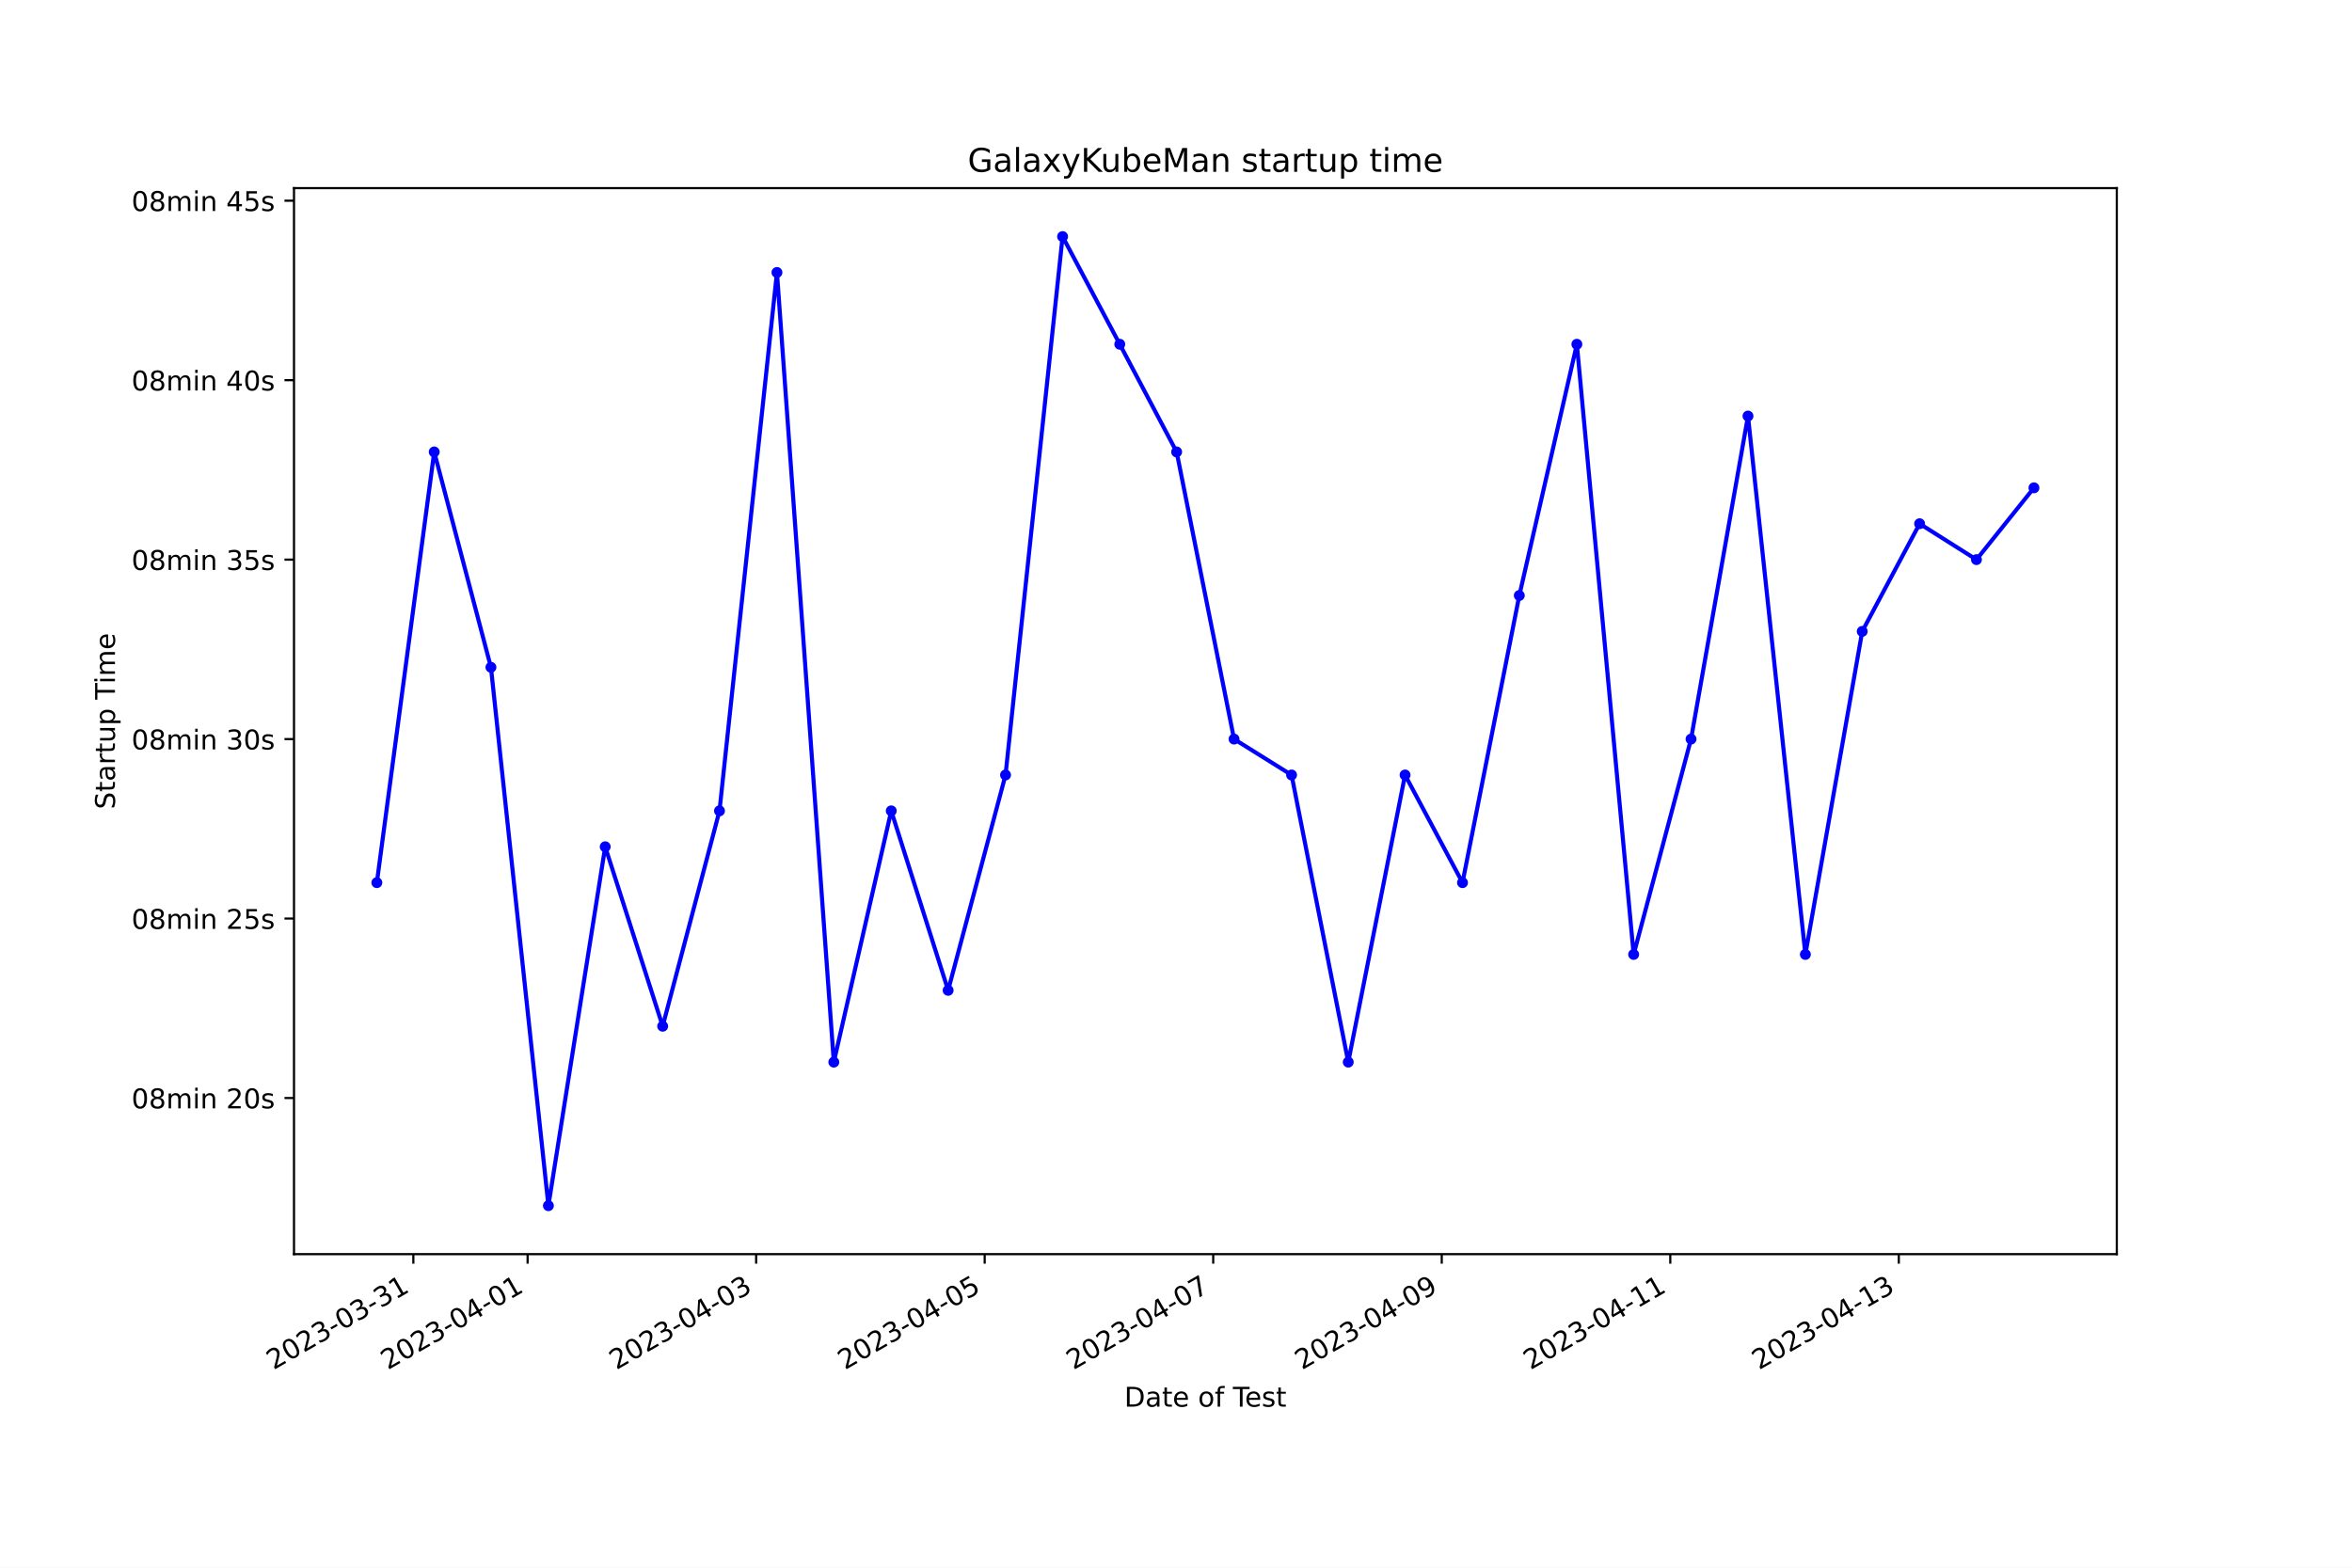
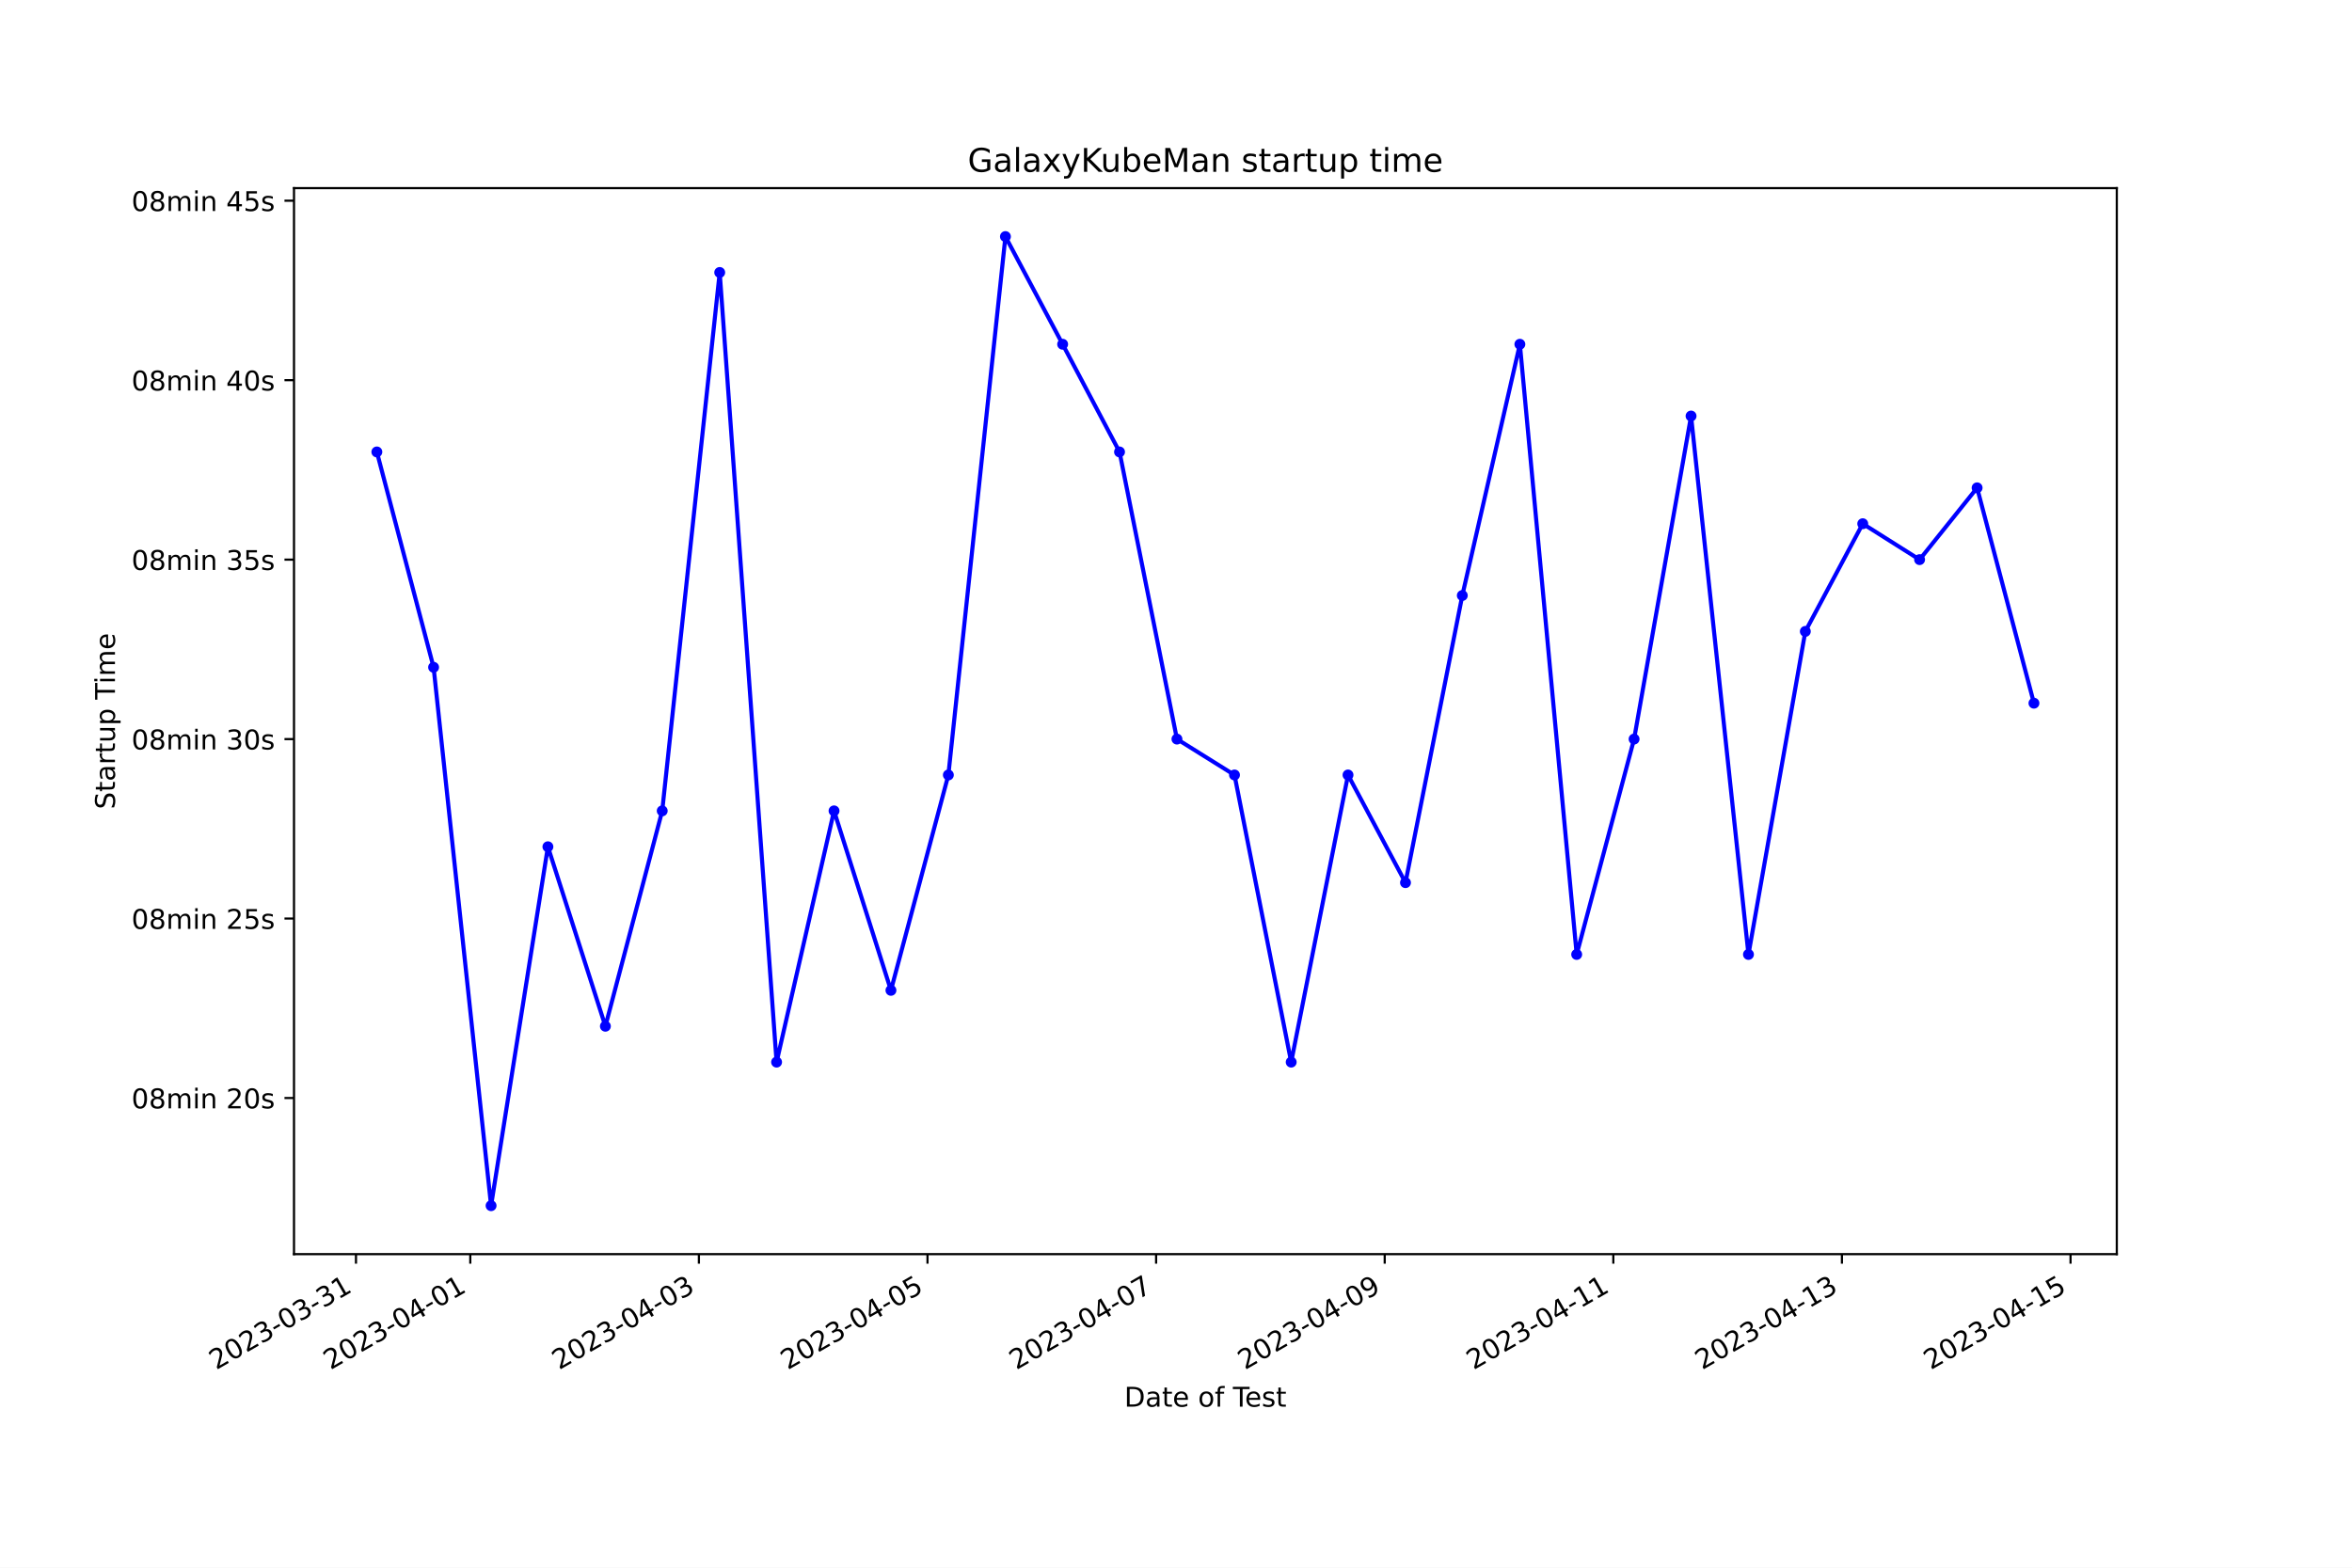
<svg xmlns="http://www.w3.org/2000/svg" xmlns:xlink="http://www.w3.org/1999/xlink" width="864pt" height="576pt" viewBox="0 0 864 576" version="1.1">
  <defs>
    <style type="text/css">*{stroke-linejoin: round; stroke-linecap: butt}</style>
  </defs>
  <g id="figure_1">
    <g id="patch_1">
      <path d="M 0 576  L 864 576  L 864 0  L 0 0  z " style="fill: #ffffff" />
    </g>
    <g id="axes_1">
      <g id="patch_2">
        <path d="M 108 460.8  L 777.6 460.8  L 777.6 69.12  L 108 69.12  z " style="fill: #ffffff" />
      </g>
      <g id="matplotlib.axis_1">
        <g id="xtick_1">
          <g id="line2d_1">
            <defs>
-               <path id="mfbcff14cad" d="M 0 0  L 0 3.5  " style="stroke: #000000; stroke-width: 0.8" />
+               <path id="m4dcff27524" d="M 0 0  L 0 3.5  " style="stroke: #000000; stroke-width: 0.8" />
            </defs>
            <g>
-               <use xlink:href="#mfbcff14cad" x="151.841" y="460.8" style="stroke: #000000; stroke-width: 0.8" />
+               <use xlink:href="#m4dcff27524" x="130.768" y="460.8" style="stroke: #000000; stroke-width: 0.8" />
            </g>
          </g>
          <g id="text_1">
-             <g transform="translate(100.4714 503.4383) rotate(-30) scale(0.1 -0.1)">
+             <g transform="translate(79.39903 503.4383) rotate(-30) scale(0.1 -0.1)">
              <defs>
                <path id="DejaVuSans-32" d="M 1228 531  L 3431 531  L 3431 0  L 469 0  L 469 531  Q 828 903 1448 1529  Q 2069 2156 2228 2338  Q 2531 2678 2651 2914  Q 2772 3150 2772 3378  Q 2772 3750 2511 3984  Q 2250 4219 1831 4219  Q 1534 4219 1204 4116  Q 875 4013 500 3803  L 500 4441  Q 881 4594 1212 4672  Q 1544 4750 1819 4750  Q 2544 4750 2975 4387  Q 3406 4025 3406 3419  Q 3406 3131 3298 2873  Q 3191 2616 2906 2266  Q 2828 2175 2409 1742  Q 1991 1309 1228 531  z " transform="scale(0.015625)" />
                <path id="DejaVuSans-30" d="M 2034 4250  Q 1547 4250 1301 3770  Q 1056 3291 1056 2328  Q 1056 1369 1301 889  Q 1547 409 2034 409  Q 2525 409 2770 889  Q 3016 1369 3016 2328  Q 3016 3291 2770 3770  Q 2525 4250 2034 4250  z M 2034 4750  Q 2819 4750 3233 4129  Q 3647 3509 3647 2328  Q 3647 1150 3233 529  Q 2819 -91 2034 -91  Q 1250 -91 836 529  Q 422 1150 422 2328  Q 422 3509 836 4129  Q 1250 4750 2034 4750  z " transform="scale(0.015625)" />
                <path id="DejaVuSans-33" d="M 2597 2516  Q 3050 2419 3304 2112  Q 3559 1806 3559 1356  Q 3559 666 3084 287  Q 2609 -91 1734 -91  Q 1441 -91 1130 -33  Q 819 25 488 141  L 488 750  Q 750 597 1062 519  Q 1375 441 1716 441  Q 2309 441 2620 675  Q 2931 909 2931 1356  Q 2931 1769 2642 2001  Q 2353 2234 1838 2234  L 1294 2234  L 1294 2753  L 1863 2753  Q 2328 2753 2575 2939  Q 2822 3125 2822 3475  Q 2822 3834 2567 4026  Q 2313 4219 1838 4219  Q 1578 4219 1281 4162  Q 984 4106 628 3988  L 628 4550  Q 988 4650 1302 4700  Q 1616 4750 1894 4750  Q 2613 4750 3031 4423  Q 3450 4097 3450 3541  Q 3450 3153 3228 2886  Q 3006 2619 2597 2516  z " transform="scale(0.015625)" />
                <path id="DejaVuSans-2d" d="M 313 2009  L 1997 2009  L 1997 1497  L 313 1497  L 313 2009  z " transform="scale(0.015625)" />
                <path id="DejaVuSans-31" d="M 794 531  L 1825 531  L 1825 4091  L 703 3866  L 703 4441  L 1819 4666  L 2450 4666  L 2450 531  L 3481 531  L 3481 0  L 794 0  L 794 531  z " transform="scale(0.015625)" />
              </defs>
              <use xlink:href="#DejaVuSans-32" />
              <use xlink:href="#DejaVuSans-30" x="63.623" />
              <use xlink:href="#DejaVuSans-32" x="127.246" />
              <use xlink:href="#DejaVuSans-33" x="190.869" />
              <use xlink:href="#DejaVuSans-2d" x="254.492" />
              <use xlink:href="#DejaVuSans-30" x="290.576" />
              <use xlink:href="#DejaVuSans-33" x="354.199" />
              <use xlink:href="#DejaVuSans-2d" x="417.822" />
              <use xlink:href="#DejaVuSans-33" x="453.906" />
              <use xlink:href="#DejaVuSans-31" x="517.529" />
            </g>
          </g>
        </g>
        <g id="xtick_2">
          <g id="line2d_2">
            <g>
-               <use xlink:href="#mfbcff14cad" x="193.816" y="460.8" style="stroke: #000000; stroke-width: 0.8" />
+               <use xlink:href="#m4dcff27524" x="172.758" y="460.8" style="stroke: #000000; stroke-width: 0.8" />
            </g>
          </g>
          <g id="text_2">
-             <g transform="translate(142.4469 503.4383) rotate(-30) scale(0.1 -0.1)">
+             <g transform="translate(121.3882 503.4383) rotate(-30) scale(0.1 -0.1)">
              <defs>
                <path id="DejaVuSans-34" d="M 2419 4116  L 825 1625  L 2419 1625  L 2419 4116  z M 2253 4666  L 3047 4666  L 3047 1625  L 3713 1625  L 3713 1100  L 3047 1100  L 3047 0  L 2419 0  L 2419 1100  L 313 1100  L 313 1709  L 2253 4666  z " transform="scale(0.015625)" />
              </defs>
              <use xlink:href="#DejaVuSans-32" />
              <use xlink:href="#DejaVuSans-30" x="63.623" />
              <use xlink:href="#DejaVuSans-32" x="127.246" />
              <use xlink:href="#DejaVuSans-33" x="190.869" />
              <use xlink:href="#DejaVuSans-2d" x="254.492" />
              <use xlink:href="#DejaVuSans-30" x="290.576" />
              <use xlink:href="#DejaVuSans-34" x="354.199" />
              <use xlink:href="#DejaVuSans-2d" x="417.822" />
              <use xlink:href="#DejaVuSans-30" x="453.906" />
              <use xlink:href="#DejaVuSans-31" x="517.529" />
            </g>
          </g>
        </g>
        <g id="xtick_3">
          <g id="line2d_3">
            <g>
-               <use xlink:href="#mfbcff14cad" x="277.767" y="460.8" style="stroke: #000000; stroke-width: 0.8" />
+               <use xlink:href="#m4dcff27524" x="256.736" y="460.8" style="stroke: #000000; stroke-width: 0.8" />
            </g>
          </g>
          <g id="text_3">
-             <g transform="translate(226.3979 503.4383) rotate(-30) scale(0.1 -0.1)">
+             <g transform="translate(205.3664 503.4383) rotate(-30) scale(0.1 -0.1)">
              <use xlink:href="#DejaVuSans-32" />
              <use xlink:href="#DejaVuSans-30" x="63.623" />
              <use xlink:href="#DejaVuSans-32" x="127.246" />
              <use xlink:href="#DejaVuSans-33" x="190.869" />
              <use xlink:href="#DejaVuSans-2d" x="254.492" />
              <use xlink:href="#DejaVuSans-30" x="290.576" />
              <use xlink:href="#DejaVuSans-34" x="354.199" />
              <use xlink:href="#DejaVuSans-2d" x="417.822" />
              <use xlink:href="#DejaVuSans-30" x="453.906" />
              <use xlink:href="#DejaVuSans-33" x="517.529" />
            </g>
          </g>
        </g>
        <g id="xtick_4">
          <g id="line2d_4">
            <g>
-               <use xlink:href="#mfbcff14cad" x="361.718" y="460.8" style="stroke: #000000; stroke-width: 0.8" />
+               <use xlink:href="#m4dcff27524" x="340.714" y="460.8" style="stroke: #000000; stroke-width: 0.8" />
            </g>
          </g>
          <g id="text_4">
-             <g transform="translate(310.3489 503.4383) rotate(-30) scale(0.1 -0.1)">
+             <g transform="translate(289.3447 503.4383) rotate(-30) scale(0.1 -0.1)">
              <defs>
                <path id="DejaVuSans-35" d="M 691 4666  L 3169 4666  L 3169 4134  L 1269 4134  L 1269 2991  Q 1406 3038 1543 3061  Q 1681 3084 1819 3084  Q 2600 3084 3056 2656  Q 3513 2228 3513 1497  Q 3513 744 3044 326  Q 2575 -91 1722 -91  Q 1428 -91 1123 -41  Q 819 9 494 109  L 494 744  Q 775 591 1075 516  Q 1375 441 1709 441  Q 2250 441 2565 725  Q 2881 1009 2881 1497  Q 2881 1984 2565 2268  Q 2250 2553 1709 2553  Q 1456 2553 1204 2497  Q 953 2441 691 2322  L 691 4666  z " transform="scale(0.015625)" />
              </defs>
              <use xlink:href="#DejaVuSans-32" />
              <use xlink:href="#DejaVuSans-30" x="63.623" />
              <use xlink:href="#DejaVuSans-32" x="127.246" />
              <use xlink:href="#DejaVuSans-33" x="190.869" />
              <use xlink:href="#DejaVuSans-2d" x="254.492" />
              <use xlink:href="#DejaVuSans-30" x="290.576" />
              <use xlink:href="#DejaVuSans-34" x="354.199" />
              <use xlink:href="#DejaVuSans-2d" x="417.822" />
              <use xlink:href="#DejaVuSans-30" x="453.906" />
              <use xlink:href="#DejaVuSans-35" x="517.529" />
            </g>
          </g>
        </g>
        <g id="xtick_5">
          <g id="line2d_5">
            <g>
-               <use xlink:href="#mfbcff14cad" x="445.669" y="460.8" style="stroke: #000000; stroke-width: 0.8" />
+               <use xlink:href="#m4dcff27524" x="424.692" y="460.8" style="stroke: #000000; stroke-width: 0.8" />
            </g>
          </g>
          <g id="text_5">
-             <g transform="translate(394.2998 503.4383) rotate(-30) scale(0.1 -0.1)">
+             <g transform="translate(373.323 503.4383) rotate(-30) scale(0.1 -0.1)">
              <defs>
                <path id="DejaVuSans-37" d="M 525 4666  L 3525 4666  L 3525 4397  L 1831 0  L 1172 0  L 2766 4134  L 525 4134  L 525 4666  z " transform="scale(0.015625)" />
              </defs>
              <use xlink:href="#DejaVuSans-32" />
              <use xlink:href="#DejaVuSans-30" x="63.623" />
              <use xlink:href="#DejaVuSans-32" x="127.246" />
              <use xlink:href="#DejaVuSans-33" x="190.869" />
              <use xlink:href="#DejaVuSans-2d" x="254.492" />
              <use xlink:href="#DejaVuSans-30" x="290.576" />
              <use xlink:href="#DejaVuSans-34" x="354.199" />
              <use xlink:href="#DejaVuSans-2d" x="417.822" />
              <use xlink:href="#DejaVuSans-30" x="453.906" />
              <use xlink:href="#DejaVuSans-37" x="517.529" />
            </g>
          </g>
        </g>
        <g id="xtick_6">
          <g id="line2d_6">
            <g>
-               <use xlink:href="#mfbcff14cad" x="529.62" y="460.8" style="stroke: #000000; stroke-width: 0.8" />
+               <use xlink:href="#m4dcff27524" x="508.671" y="460.8" style="stroke: #000000; stroke-width: 0.8" />
            </g>
          </g>
          <g id="text_6">
-             <g transform="translate(478.2508 503.4383) rotate(-30) scale(0.1 -0.1)">
+             <g transform="translate(457.3012 503.4383) rotate(-30) scale(0.1 -0.1)">
              <defs>
                <path id="DejaVuSans-39" d="M 703 97  L 703 672  Q 941 559 1184 500  Q 1428 441 1663 441  Q 2288 441 2617 861  Q 2947 1281 2994 2138  Q 2813 1869 2534 1725  Q 2256 1581 1919 1581  Q 1219 1581 811 2004  Q 403 2428 403 3163  Q 403 3881 828 4315  Q 1253 4750 1959 4750  Q 2769 4750 3195 4129  Q 3622 3509 3622 2328  Q 3622 1225 3098 567  Q 2575 -91 1691 -91  Q 1453 -91 1209 -44  Q 966 3 703 97  z M 1959 2075  Q 2384 2075 2632 2365  Q 2881 2656 2881 3163  Q 2881 3666 2632 3958  Q 2384 4250 1959 4250  Q 1534 4250 1286 3958  Q 1038 3666 1038 3163  Q 1038 2656 1286 2365  Q 1534 2075 1959 2075  z " transform="scale(0.015625)" />
              </defs>
              <use xlink:href="#DejaVuSans-32" />
              <use xlink:href="#DejaVuSans-30" x="63.623" />
              <use xlink:href="#DejaVuSans-32" x="127.246" />
              <use xlink:href="#DejaVuSans-33" x="190.869" />
              <use xlink:href="#DejaVuSans-2d" x="254.492" />
              <use xlink:href="#DejaVuSans-30" x="290.576" />
              <use xlink:href="#DejaVuSans-34" x="354.199" />
              <use xlink:href="#DejaVuSans-2d" x="417.822" />
              <use xlink:href="#DejaVuSans-30" x="453.906" />
              <use xlink:href="#DejaVuSans-39" x="517.529" />
            </g>
          </g>
        </g>
        <g id="xtick_7">
          <g id="line2d_7">
            <g>
-               <use xlink:href="#mfbcff14cad" x="613.571" y="460.8" style="stroke: #000000; stroke-width: 0.8" />
+               <use xlink:href="#m4dcff27524" x="592.649" y="460.8" style="stroke: #000000; stroke-width: 0.8" />
            </g>
          </g>
          <g id="text_7">
-             <g transform="translate(562.2018 503.4383) rotate(-30) scale(0.1 -0.1)">
+             <g transform="translate(541.2795 503.4383) rotate(-30) scale(0.1 -0.1)">
              <use xlink:href="#DejaVuSans-32" />
              <use xlink:href="#DejaVuSans-30" x="63.623" />
              <use xlink:href="#DejaVuSans-32" x="127.246" />
              <use xlink:href="#DejaVuSans-33" x="190.869" />
              <use xlink:href="#DejaVuSans-2d" x="254.492" />
              <use xlink:href="#DejaVuSans-30" x="290.576" />
              <use xlink:href="#DejaVuSans-34" x="354.199" />
              <use xlink:href="#DejaVuSans-2d" x="417.822" />
              <use xlink:href="#DejaVuSans-31" x="453.906" />
              <use xlink:href="#DejaVuSans-31" x="517.529" />
            </g>
          </g>
        </g>
        <g id="xtick_8">
          <g id="line2d_8">
            <g>
-               <use xlink:href="#mfbcff14cad" x="697.522" y="460.8" style="stroke: #000000; stroke-width: 0.8" />
+               <use xlink:href="#m4dcff27524" x="676.627" y="460.8" style="stroke: #000000; stroke-width: 0.8" />
            </g>
          </g>
          <g id="text_8">
-             <g transform="translate(646.1528 503.4383) rotate(-30) scale(0.1 -0.1)">
+             <g transform="translate(625.2578 503.4383) rotate(-30) scale(0.1 -0.1)">
              <use xlink:href="#DejaVuSans-32" />
              <use xlink:href="#DejaVuSans-30" x="63.623" />
              <use xlink:href="#DejaVuSans-32" x="127.246" />
              <use xlink:href="#DejaVuSans-33" x="190.869" />
              <use xlink:href="#DejaVuSans-2d" x="254.492" />
              <use xlink:href="#DejaVuSans-30" x="290.576" />
              <use xlink:href="#DejaVuSans-34" x="354.199" />
              <use xlink:href="#DejaVuSans-2d" x="417.822" />
              <use xlink:href="#DejaVuSans-31" x="453.906" />
              <use xlink:href="#DejaVuSans-33" x="517.529" />
            </g>
          </g>
        </g>
-         <g id="text_9">
+         <g id="xtick_9">
+           <g id="line2d_9">
+             <g>
+               <use xlink:href="#m4dcff27524" x="760.606" y="460.8" style="stroke: #000000; stroke-width: 0.8" />
+             </g>
+           </g>
+           <g id="text_9">
+             <g transform="translate(709.2361 503.4383) rotate(-30) scale(0.1 -0.1)">
+               <use xlink:href="#DejaVuSans-32" />
+               <use xlink:href="#DejaVuSans-30" x="63.623" />
+               <use xlink:href="#DejaVuSans-32" x="127.246" />
+               <use xlink:href="#DejaVuSans-33" x="190.869" />
+               <use xlink:href="#DejaVuSans-2d" x="254.492" />
+               <use xlink:href="#DejaVuSans-30" x="290.576" />
+               <use xlink:href="#DejaVuSans-34" x="354.199" />
+               <use xlink:href="#DejaVuSans-2d" x="417.822" />
+               <use xlink:href="#DejaVuSans-31" x="453.906" />
+               <use xlink:href="#DejaVuSans-35" x="517.529" />
+             </g>
+           </g>
+         </g>
+         <g id="text_10">
          <g transform="translate(413.0063 516.8378) scale(0.1 -0.1)">
            <defs>
              <path id="DejaVuSans-44" d="M 1259 4147  L 1259 519  L 2022 519  Q 2988 519 3436 956  Q 3884 1394 3884 2338  Q 3884 3275 3436 3711  Q 2988 4147 2022 4147  L 1259 4147  z M 628 4666  L 1925 4666  Q 3281 4666 3915 4102  Q 4550 3538 4550 2338  Q 4550 1131 3912 565  Q 3275 0 1925 0  L 628 0  L 628 4666  z " transform="scale(0.015625)" />
              <path id="DejaVuSans-61" d="M 2194 1759  Q 1497 1759 1228 1600  Q 959 1441 959 1056  Q 959 750 1161 570  Q 1363 391 1709 391  Q 2188 391 2477 730  Q 2766 1069 2766 1631  L 2766 1759  L 2194 1759  z M 3341 1997  L 3341 0  L 2766 0  L 2766 531  Q 2569 213 2275 61  Q 1981 -91 1556 -91  Q 1019 -91 701 211  Q 384 513 384 1019  Q 384 1609 779 1909  Q 1175 2209 1959 2209  L 2766 2209  L 2766 2266  Q 2766 2663 2505 2880  Q 2244 3097 1772 3097  Q 1472 3097 1187 3025  Q 903 2953 641 2809  L 641 3341  Q 956 3463 1253 3523  Q 1550 3584 1831 3584  Q 2591 3584 2966 3190  Q 3341 2797 3341 1997  z " transform="scale(0.015625)" />
              <path id="DejaVuSans-74" d="M 1172 4494  L 1172 3500  L 2356 3500  L 2356 3053  L 1172 3053  L 1172 1153  Q 1172 725 1289 603  Q 1406 481 1766 481  L 2356 481  L 2356 0  L 1766 0  Q 1100 0 847 248  Q 594 497 594 1153  L 594 3053  L 172 3053  L 172 3500  L 594 3500  L 594 4494  L 1172 4494  z " transform="scale(0.015625)" />
              <path id="DejaVuSans-65" d="M 3597 1894  L 3597 1613  L 953 1613  Q 991 1019 1311 708  Q 1631 397 2203 397  Q 2534 397 2845 478  Q 3156 559 3463 722  L 3463 178  Q 3153 47 2828 -22  Q 2503 -91 2169 -91  Q 1331 -91 842 396  Q 353 884 353 1716  Q 353 2575 817 3079  Q 1281 3584 2069 3584  Q 2775 3584 3186 3129  Q 3597 2675 3597 1894  z M 3022 2063  Q 3016 2534 2758 2815  Q 2500 3097 2075 3097  Q 1594 3097 1305 2825  Q 1016 2553 972 2059  L 3022 2063  z " transform="scale(0.015625)" />
              <path id="DejaVuSans-20" transform="scale(0.015625)" />
              <path id="DejaVuSans-6f" d="M 1959 3097  Q 1497 3097 1228 2736  Q 959 2375 959 1747  Q 959 1119 1226 758  Q 1494 397 1959 397  Q 2419 397 2687 759  Q 2956 1122 2956 1747  Q 2956 2369 2687 2733  Q 2419 3097 1959 3097  z M 1959 3584  Q 2709 3584 3137 3096  Q 3566 2609 3566 1747  Q 3566 888 3137 398  Q 2709 -91 1959 -91  Q 1206 -91 779 398  Q 353 888 353 1747  Q 353 2609 779 3096  Q 1206 3584 1959 3584  z " transform="scale(0.015625)" />
              <path id="DejaVuSans-66" d="M 2375 4863  L 2375 4384  L 1825 4384  Q 1516 4384 1395 4259  Q 1275 4134 1275 3809  L 1275 3500  L 2222 3500  L 2222 3053  L 1275 3053  L 1275 0  L 697 0  L 697 3053  L 147 3053  L 147 3500  L 697 3500  L 697 3744  Q 697 4328 969 4595  Q 1241 4863 1831 4863  L 2375 4863  z " transform="scale(0.015625)" />
              <path id="DejaVuSans-54" d="M -19 4666  L 3928 4666  L 3928 4134  L 2272 4134  L 2272 0  L 1638 0  L 1638 4134  L -19 4134  L -19 4666  z " transform="scale(0.015625)" />
              <path id="DejaVuSans-73" d="M 2834 3397  L 2834 2853  Q 2591 2978 2328 3040  Q 2066 3103 1784 3103  Q 1356 3103 1142 2972  Q 928 2841 928 2578  Q 928 2378 1081 2264  Q 1234 2150 1697 2047  L 1894 2003  Q 2506 1872 2764 1633  Q 3022 1394 3022 966  Q 3022 478 2636 193  Q 2250 -91 1575 -91  Q 1294 -91 989 -36  Q 684 19 347 128  L 347 722  Q 666 556 975 473  Q 1284 391 1588 391  Q 1994 391 2212 530  Q 2431 669 2431 922  Q 2431 1156 2273 1281  Q 2116 1406 1581 1522  L 1381 1569  Q 847 1681 609 1914  Q 372 2147 372 2553  Q 372 3047 722 3315  Q 1072 3584 1716 3584  Q 2034 3584 2315 3537  Q 2597 3491 2834 3397  z " transform="scale(0.015625)" />
            </defs>
            <use xlink:href="#DejaVuSans-44" />
            <use xlink:href="#DejaVuSans-61" x="77.002" />
            <use xlink:href="#DejaVuSans-74" x="138.281" />
            <use xlink:href="#DejaVuSans-65" x="177.49" />
            <use xlink:href="#DejaVuSans-20" x="239.014" />
            <use xlink:href="#DejaVuSans-6f" x="270.801" />
            <use xlink:href="#DejaVuSans-66" x="331.982" />
            <use xlink:href="#DejaVuSans-20" x="367.188" />
            <use xlink:href="#DejaVuSans-54" x="398.975" />
            <use xlink:href="#DejaVuSans-65" x="443.059" />
            <use xlink:href="#DejaVuSans-73" x="504.582" />
            <use xlink:href="#DejaVuSans-74" x="556.682" />
          </g>
        </g>
      </g>
      <g id="matplotlib.axis_2">
        <g id="ytick_1">
-           <g id="line2d_9">
+           <g id="line2d_10">
            <defs>
-               <path id="m517cd48327" d="M 0 0  L -3.5 0  " style="stroke: #000000; stroke-width: 0.8" />
+               <path id="m1c58824d38" d="M 0 0  L -3.5 0  " style="stroke: #000000; stroke-width: 0.8" />
            </defs>
            <g>
-               <use xlink:href="#m517cd48327" x="108" y="403.433" style="stroke: #000000; stroke-width: 0.8" />
-             </g>
-           </g>
-           <g id="text_10">
+               <use xlink:href="#m1c58824d38" x="108" y="403.433" style="stroke: #000000; stroke-width: 0.8" />
+             </g>
+           </g>
+           <g id="text_11">
            <g transform="translate(48.30625 407.2319) scale(0.1 -0.1)">
              <defs>
                <path id="DejaVuSans-38" d="M 2034 2216  Q 1584 2216 1326 1975  Q 1069 1734 1069 1313  Q 1069 891 1326 650  Q 1584 409 2034 409  Q 2484 409 2743 651  Q 3003 894 3003 1313  Q 3003 1734 2745 1975  Q 2488 2216 2034 2216  z M 1403 2484  Q 997 2584 770 2862  Q 544 3141 544 3541  Q 544 4100 942 4425  Q 1341 4750 2034 4750  Q 2731 4750 3128 4425  Q 3525 4100 3525 3541  Q 3525 3141 3298 2862  Q 3072 2584 2669 2484  Q 3125 2378 3379 2068  Q 3634 1759 3634 1313  Q 3634 634 3220 271  Q 2806 -91 2034 -91  Q 1263 -91 848 271  Q 434 634 434 1313  Q 434 1759 690 2068  Q 947 2378 1403 2484  z M 1172 3481  Q 1172 3119 1398 2916  Q 1625 2713 2034 2713  Q 2441 2713 2670 2916  Q 2900 3119 2900 3481  Q 2900 3844 2670 4047  Q 2441 4250 2034 4250  Q 1625 4250 1398 4047  Q 1172 3844 1172 3481  z " transform="scale(0.015625)" />
                <path id="DejaVuSans-6d" d="M 3328 2828  Q 3544 3216 3844 3400  Q 4144 3584 4550 3584  Q 5097 3584 5394 3201  Q 5691 2819 5691 2113  L 5691 0  L 5113 0  L 5113 2094  Q 5113 2597 4934 2840  Q 4756 3084 4391 3084  Q 3944 3084 3684 2787  Q 3425 2491 3425 1978  L 3425 0  L 2847 0  L 2847 2094  Q 2847 2600 2669 2842  Q 2491 3084 2119 3084  Q 1678 3084 1418 2786  Q 1159 2488 1159 1978  L 1159 0  L 581 0  L 581 3500  L 1159 3500  L 1159 2956  Q 1356 3278 1631 3431  Q 1906 3584 2284 3584  Q 2666 3584 2933 3390  Q 3200 3197 3328 2828  z " transform="scale(0.015625)" />
                <path id="DejaVuSans-69" d="M 603 3500  L 1178 3500  L 1178 0  L 603 0  L 603 3500  z M 603 4863  L 1178 4863  L 1178 4134  L 603 4134  L 603 4863  z " transform="scale(0.015625)" />
                <path id="DejaVuSans-6e" d="M 3513 2113  L 3513 0  L 2938 0  L 2938 2094  Q 2938 2591 2744 2837  Q 2550 3084 2163 3084  Q 1697 3084 1428 2787  Q 1159 2491 1159 1978  L 1159 0  L 581 0  L 581 3500  L 1159 3500  L 1159 2956  Q 1366 3272 1645 3428  Q 1925 3584 2291 3584  Q 2894 3584 3203 3211  Q 3513 2838 3513 2113  z " transform="scale(0.015625)" />
              </defs>
              <use xlink:href="#DejaVuSans-30" />
              <use xlink:href="#DejaVuSans-38" x="63.623" />
              <use xlink:href="#DejaVuSans-6d" x="127.246" />
              <use xlink:href="#DejaVuSans-69" x="224.658" />
              <use xlink:href="#DejaVuSans-6e" x="252.441" />
              <use xlink:href="#DejaVuSans-20" x="315.82" />
              <use xlink:href="#DejaVuSans-32" x="347.607" />
              <use xlink:href="#DejaVuSans-30" x="411.23" />
              <use xlink:href="#DejaVuSans-73" x="474.854" />
            </g>
          </g>
        </g>
        <g id="ytick_2">
-           <g id="line2d_10">
-             <g>
-               <use xlink:href="#m517cd48327" x="108" y="337.493" style="stroke: #000000; stroke-width: 0.8" />
-             </g>
-           </g>
-           <g id="text_11">
+           <g id="line2d_11">
+             <g>
+               <use xlink:href="#m1c58824d38" x="108" y="337.493" style="stroke: #000000; stroke-width: 0.8" />
+             </g>
+           </g>
+           <g id="text_12">
            <g transform="translate(48.30625 341.2926) scale(0.1 -0.1)">
              <use xlink:href="#DejaVuSans-30" />
              <use xlink:href="#DejaVuSans-38" x="63.623" />
              <use xlink:href="#DejaVuSans-6d" x="127.246" />
              <use xlink:href="#DejaVuSans-69" x="224.658" />
              <use xlink:href="#DejaVuSans-6e" x="252.441" />
              <use xlink:href="#DejaVuSans-20" x="315.82" />
              <use xlink:href="#DejaVuSans-32" x="347.607" />
              <use xlink:href="#DejaVuSans-35" x="411.23" />
              <use xlink:href="#DejaVuSans-73" x="474.854" />
            </g>
          </g>
        </g>
        <g id="ytick_3">
-           <g id="line2d_11">
-             <g>
-               <use xlink:href="#m517cd48327" x="108" y="271.554" style="stroke: #000000; stroke-width: 0.8" />
-             </g>
-           </g>
-           <g id="text_12">
+           <g id="line2d_12">
+             <g>
+               <use xlink:href="#m1c58824d38" x="108" y="271.554" style="stroke: #000000; stroke-width: 0.8" />
+             </g>
+           </g>
+           <g id="text_13">
            <g transform="translate(48.30625 275.3532) scale(0.1 -0.1)">
              <use xlink:href="#DejaVuSans-30" />
              <use xlink:href="#DejaVuSans-38" x="63.623" />
              <use xlink:href="#DejaVuSans-6d" x="127.246" />
              <use xlink:href="#DejaVuSans-69" x="224.658" />
              <use xlink:href="#DejaVuSans-6e" x="252.441" />
              <use xlink:href="#DejaVuSans-20" x="315.82" />
              <use xlink:href="#DejaVuSans-33" x="347.607" />
              <use xlink:href="#DejaVuSans-30" x="411.23" />
              <use xlink:href="#DejaVuSans-73" x="474.854" />
            </g>
          </g>
        </g>
        <g id="ytick_4">
-           <g id="line2d_12">
-             <g>
-               <use xlink:href="#m517cd48327" x="108" y="205.615" style="stroke: #000000; stroke-width: 0.8" />
-             </g>
-           </g>
-           <g id="text_13">
+           <g id="line2d_13">
+             <g>
+               <use xlink:href="#m1c58824d38" x="108" y="205.615" style="stroke: #000000; stroke-width: 0.8" />
+             </g>
+           </g>
+           <g id="text_14">
            <g transform="translate(48.30625 209.4138) scale(0.1 -0.1)">
              <use xlink:href="#DejaVuSans-30" />
              <use xlink:href="#DejaVuSans-38" x="63.623" />
              <use xlink:href="#DejaVuSans-6d" x="127.246" />
              <use xlink:href="#DejaVuSans-69" x="224.658" />
              <use xlink:href="#DejaVuSans-6e" x="252.441" />
              <use xlink:href="#DejaVuSans-20" x="315.82" />
              <use xlink:href="#DejaVuSans-33" x="347.607" />
              <use xlink:href="#DejaVuSans-35" x="411.23" />
              <use xlink:href="#DejaVuSans-73" x="474.854" />
            </g>
          </g>
        </g>
        <g id="ytick_5">
-           <g id="line2d_13">
-             <g>
-               <use xlink:href="#m517cd48327" x="108" y="139.675" style="stroke: #000000; stroke-width: 0.8" />
-             </g>
-           </g>
-           <g id="text_14">
+           <g id="line2d_14">
+             <g>
+               <use xlink:href="#m1c58824d38" x="108" y="139.675" style="stroke: #000000; stroke-width: 0.8" />
+             </g>
+           </g>
+           <g id="text_15">
            <g transform="translate(48.30625 143.4744) scale(0.1 -0.1)">
              <use xlink:href="#DejaVuSans-30" />
              <use xlink:href="#DejaVuSans-38" x="63.623" />
              <use xlink:href="#DejaVuSans-6d" x="127.246" />
              <use xlink:href="#DejaVuSans-69" x="224.658" />
              <use xlink:href="#DejaVuSans-6e" x="252.441" />
              <use xlink:href="#DejaVuSans-20" x="315.82" />
              <use xlink:href="#DejaVuSans-34" x="347.607" />
              <use xlink:href="#DejaVuSans-30" x="411.23" />
              <use xlink:href="#DejaVuSans-73" x="474.854" />
            </g>
          </g>
        </g>
        <g id="ytick_6">
-           <g id="line2d_14">
-             <g>
-               <use xlink:href="#m517cd48327" x="108" y="73.736" style="stroke: #000000; stroke-width: 0.8" />
-             </g>
-           </g>
-           <g id="text_15">
+           <g id="line2d_15">
+             <g>
+               <use xlink:href="#m1c58824d38" x="108" y="73.736" style="stroke: #000000; stroke-width: 0.8" />
+             </g>
+           </g>
+           <g id="text_16">
            <g transform="translate(48.30625 77.53498) scale(0.1 -0.1)">
              <use xlink:href="#DejaVuSans-30" />
              <use xlink:href="#DejaVuSans-38" x="63.623" />
              <use xlink:href="#DejaVuSans-6d" x="127.246" />
              <use xlink:href="#DejaVuSans-69" x="224.658" />
              <use xlink:href="#DejaVuSans-6e" x="252.441" />
              <use xlink:href="#DejaVuSans-20" x="315.82" />
              <use xlink:href="#DejaVuSans-34" x="347.607" />
              <use xlink:href="#DejaVuSans-35" x="411.23" />
              <use xlink:href="#DejaVuSans-73" x="474.854" />
            </g>
          </g>
        </g>
-         <g id="text_16">
+         <g id="text_17">
          <g transform="translate(42.22656 297.3397) rotate(-90) scale(0.1 -0.1)">
            <defs>
              <path id="DejaVuSans-53" d="M 3425 4513  L 3425 3897  Q 3066 4069 2747 4153  Q 2428 4238 2131 4238  Q 1616 4238 1336 4038  Q 1056 3838 1056 3469  Q 1056 3159 1242 3001  Q 1428 2844 1947 2747  L 2328 2669  Q 3034 2534 3370 2195  Q 3706 1856 3706 1288  Q 3706 609 3251 259  Q 2797 -91 1919 -91  Q 1588 -91 1214 -16  Q 841 59 441 206  L 441 856  Q 825 641 1194 531  Q 1563 422 1919 422  Q 2459 422 2753 634  Q 3047 847 3047 1241  Q 3047 1584 2836 1778  Q 2625 1972 2144 2069  L 1759 2144  Q 1053 2284 737 2584  Q 422 2884 422 3419  Q 422 4038 858 4394  Q 1294 4750 2059 4750  Q 2388 4750 2728 4690  Q 3069 4631 3425 4513  z " transform="scale(0.015625)" />
              <path id="DejaVuSans-72" d="M 2631 2963  Q 2534 3019 2420 3045  Q 2306 3072 2169 3072  Q 1681 3072 1420 2755  Q 1159 2438 1159 1844  L 1159 0  L 581 0  L 581 3500  L 1159 3500  L 1159 2956  Q 1341 3275 1631 3429  Q 1922 3584 2338 3584  Q 2397 3584 2469 3576  Q 2541 3569 2628 3553  L 2631 2963  z " transform="scale(0.015625)" />
              <path id="DejaVuSans-75" d="M 544 1381  L 544 3500  L 1119 3500  L 1119 1403  Q 1119 906 1312 657  Q 1506 409 1894 409  Q 2359 409 2629 706  Q 2900 1003 2900 1516  L 2900 3500  L 3475 3500  L 3475 0  L 2900 0  L 2900 538  Q 2691 219 2414 64  Q 2138 -91 1772 -91  Q 1169 -91 856 284  Q 544 659 544 1381  z M 1991 3584  L 1991 3584  z " transform="scale(0.015625)" />
              <path id="DejaVuSans-70" d="M 1159 525  L 1159 -1331  L 581 -1331  L 581 3500  L 1159 3500  L 1159 2969  Q 1341 3281 1617 3432  Q 1894 3584 2278 3584  Q 2916 3584 3314 3078  Q 3713 2572 3713 1747  Q 3713 922 3314 415  Q 2916 -91 2278 -91  Q 1894 -91 1617 61  Q 1341 213 1159 525  z M 3116 1747  Q 3116 2381 2855 2742  Q 2594 3103 2138 3103  Q 1681 3103 1420 2742  Q 1159 2381 1159 1747  Q 1159 1113 1420 752  Q 1681 391 2138 391  Q 2594 391 2855 752  Q 3116 1113 3116 1747  z " transform="scale(0.015625)" />
            </defs>
            <use xlink:href="#DejaVuSans-53" />
            <use xlink:href="#DejaVuSans-74" x="63.477" />
            <use xlink:href="#DejaVuSans-61" x="102.686" />
            <use xlink:href="#DejaVuSans-72" x="163.965" />
            <use xlink:href="#DejaVuSans-74" x="205.078" />
            <use xlink:href="#DejaVuSans-75" x="244.287" />
            <use xlink:href="#DejaVuSans-70" x="307.666" />
            <use xlink:href="#DejaVuSans-20" x="371.143" />
            <use xlink:href="#DejaVuSans-54" x="402.93" />
            <use xlink:href="#DejaVuSans-69" x="460.889" />
            <use xlink:href="#DejaVuSans-6d" x="488.672" />
            <use xlink:href="#DejaVuSans-65" x="586.084" />
          </g>
        </g>
      </g>
-       <g id="line2d_15">
-         <path d="M 747.164 179.239  L 726.041 205.615  L 705.166 192.427  L 684.082 231.99  L 663.201 350.681  L 642.12 152.863  L 621.198 271.554  L 600.118 350.681  L 579.256 126.487  L 558.113 218.802  L 537.25 324.305  L 516.146 284.742  L 495.278 390.245  L 474.455 284.742  L 453.324 271.554  L 432.238 166.051  L 411.347 126.487  L 390.339 86.924  L 369.38 284.742  L 348.293 363.869  L 327.398 297.93  L 306.3 390.245  L 285.412 100.112  L 264.301 297.93  L 243.432 377.057  L 222.321 311.118  L 201.455 442.996  L 180.343 245.178  L 159.506 166.051  L 138.436 324.305  " clip-path="url(#p0c5c9c649f)" style="fill: none; stroke: #0000ff; stroke-width: 1.5; stroke-linecap: square" />
+       <g id="line2d_16">
+         <path d="M 747.164 258.366  L 726.285 179.239  L 705.156 205.615  L 684.274 192.427  L 663.183 231.99  L 642.295 350.681  L 621.207 152.863  L 600.278 271.554  L 579.191 350.681  L 558.322 126.487  L 537.172 218.802  L 516.303 324.305  L 495.192 284.742  L 474.317 390.245  L 453.488 284.742  L 432.35 271.554  L 411.256 166.051  L 390.359 126.487  L 369.345 86.924  L 348.379 284.742  L 327.285 363.869  L 306.382 297.93  L 285.278 390.245  L 264.383 100.112  L 243.265 297.93  L 222.389 377.057  L 201.271 311.118  L 180.398 442.996  L 159.28 245.178  L 138.436 166.051  " clip-path="url(#pa5fcfa06f9)" style="fill: none; stroke: #0000ff; stroke-width: 1.5; stroke-linecap: square" />
        <defs>
-           <path id="mc68e6af9c7" d="M 0 1.5  C 0.398 1.5 0.779 1.342 1.061 1.061  C 1.342 0.779 1.5 0.398 1.5 0  C 1.5 -0.398 1.342 -0.779 1.061 -1.061  C 0.779 -1.342 0.398 -1.5 0 -1.5  C -0.398 -1.5 -0.779 -1.342 -1.061 -1.061  C -1.342 -0.779 -1.5 -0.398 -1.5 0  C -1.5 0.398 -1.342 0.779 -1.061 1.061  C -0.779 1.342 -0.398 1.5 0 1.5  z " style="stroke: #0000ff" />
+           <path id="m6700477015" d="M 0 1.5  C 0.398 1.5 0.779 1.342 1.061 1.061  C 1.342 0.779 1.5 0.398 1.5 0  C 1.5 -0.398 1.342 -0.779 1.061 -1.061  C 0.779 -1.342 0.398 -1.5 0 -1.5  C -0.398 -1.5 -0.779 -1.342 -1.061 -1.061  C -1.342 -0.779 -1.5 -0.398 -1.5 0  C -1.5 0.398 -1.342 0.779 -1.061 1.061  C -0.779 1.342 -0.398 1.5 0 1.5  z " style="stroke: #0000ff" />
        </defs>
-         <g clip-path="url(#p0c5c9c649f)">
-           <use xlink:href="#mc68e6af9c7" x="747.164" y="179.239" style="fill: #0000ff; stroke: #0000ff" />
-           <use xlink:href="#mc68e6af9c7" x="726.041" y="205.615" style="fill: #0000ff; stroke: #0000ff" />
-           <use xlink:href="#mc68e6af9c7" x="705.166" y="192.427" style="fill: #0000ff; stroke: #0000ff" />
-           <use xlink:href="#mc68e6af9c7" x="684.082" y="231.99" style="fill: #0000ff; stroke: #0000ff" />
-           <use xlink:href="#mc68e6af9c7" x="663.201" y="350.681" style="fill: #0000ff; stroke: #0000ff" />
-           <use xlink:href="#mc68e6af9c7" x="642.12" y="152.863" style="fill: #0000ff; stroke: #0000ff" />
-           <use xlink:href="#mc68e6af9c7" x="621.198" y="271.554" style="fill: #0000ff; stroke: #0000ff" />
-           <use xlink:href="#mc68e6af9c7" x="600.118" y="350.681" style="fill: #0000ff; stroke: #0000ff" />
-           <use xlink:href="#mc68e6af9c7" x="579.256" y="126.487" style="fill: #0000ff; stroke: #0000ff" />
-           <use xlink:href="#mc68e6af9c7" x="558.113" y="218.802" style="fill: #0000ff; stroke: #0000ff" />
-           <use xlink:href="#mc68e6af9c7" x="537.25" y="324.305" style="fill: #0000ff; stroke: #0000ff" />
-           <use xlink:href="#mc68e6af9c7" x="516.146" y="284.742" style="fill: #0000ff; stroke: #0000ff" />
-           <use xlink:href="#mc68e6af9c7" x="495.278" y="390.245" style="fill: #0000ff; stroke: #0000ff" />
-           <use xlink:href="#mc68e6af9c7" x="474.455" y="284.742" style="fill: #0000ff; stroke: #0000ff" />
-           <use xlink:href="#mc68e6af9c7" x="453.324" y="271.554" style="fill: #0000ff; stroke: #0000ff" />
-           <use xlink:href="#mc68e6af9c7" x="432.238" y="166.051" style="fill: #0000ff; stroke: #0000ff" />
-           <use xlink:href="#mc68e6af9c7" x="411.347" y="126.487" style="fill: #0000ff; stroke: #0000ff" />
-           <use xlink:href="#mc68e6af9c7" x="390.339" y="86.924" style="fill: #0000ff; stroke: #0000ff" />
-           <use xlink:href="#mc68e6af9c7" x="369.38" y="284.742" style="fill: #0000ff; stroke: #0000ff" />
-           <use xlink:href="#mc68e6af9c7" x="348.293" y="363.869" style="fill: #0000ff; stroke: #0000ff" />
-           <use xlink:href="#mc68e6af9c7" x="327.398" y="297.93" style="fill: #0000ff; stroke: #0000ff" />
-           <use xlink:href="#mc68e6af9c7" x="306.3" y="390.245" style="fill: #0000ff; stroke: #0000ff" />
-           <use xlink:href="#mc68e6af9c7" x="285.412" y="100.112" style="fill: #0000ff; stroke: #0000ff" />
-           <use xlink:href="#mc68e6af9c7" x="264.301" y="297.93" style="fill: #0000ff; stroke: #0000ff" />
-           <use xlink:href="#mc68e6af9c7" x="243.432" y="377.057" style="fill: #0000ff; stroke: #0000ff" />
-           <use xlink:href="#mc68e6af9c7" x="222.321" y="311.118" style="fill: #0000ff; stroke: #0000ff" />
-           <use xlink:href="#mc68e6af9c7" x="201.455" y="442.996" style="fill: #0000ff; stroke: #0000ff" />
-           <use xlink:href="#mc68e6af9c7" x="180.343" y="245.178" style="fill: #0000ff; stroke: #0000ff" />
-           <use xlink:href="#mc68e6af9c7" x="159.506" y="166.051" style="fill: #0000ff; stroke: #0000ff" />
-           <use xlink:href="#mc68e6af9c7" x="138.436" y="324.305" style="fill: #0000ff; stroke: #0000ff" />
+         <g clip-path="url(#pa5fcfa06f9)">
+           <use xlink:href="#m6700477015" x="747.164" y="258.366" style="fill: #0000ff; stroke: #0000ff" />
+           <use xlink:href="#m6700477015" x="726.285" y="179.239" style="fill: #0000ff; stroke: #0000ff" />
+           <use xlink:href="#m6700477015" x="705.156" y="205.615" style="fill: #0000ff; stroke: #0000ff" />
+           <use xlink:href="#m6700477015" x="684.274" y="192.427" style="fill: #0000ff; stroke: #0000ff" />
+           <use xlink:href="#m6700477015" x="663.183" y="231.99" style="fill: #0000ff; stroke: #0000ff" />
+           <use xlink:href="#m6700477015" x="642.295" y="350.681" style="fill: #0000ff; stroke: #0000ff" />
+           <use xlink:href="#m6700477015" x="621.207" y="152.863" style="fill: #0000ff; stroke: #0000ff" />
+           <use xlink:href="#m6700477015" x="600.278" y="271.554" style="fill: #0000ff; stroke: #0000ff" />
+           <use xlink:href="#m6700477015" x="579.191" y="350.681" style="fill: #0000ff; stroke: #0000ff" />
+           <use xlink:href="#m6700477015" x="558.322" y="126.487" style="fill: #0000ff; stroke: #0000ff" />
+           <use xlink:href="#m6700477015" x="537.172" y="218.802" style="fill: #0000ff; stroke: #0000ff" />
+           <use xlink:href="#m6700477015" x="516.303" y="324.305" style="fill: #0000ff; stroke: #0000ff" />
+           <use xlink:href="#m6700477015" x="495.192" y="284.742" style="fill: #0000ff; stroke: #0000ff" />
+           <use xlink:href="#m6700477015" x="474.317" y="390.245" style="fill: #0000ff; stroke: #0000ff" />
+           <use xlink:href="#m6700477015" x="453.488" y="284.742" style="fill: #0000ff; stroke: #0000ff" />
+           <use xlink:href="#m6700477015" x="432.35" y="271.554" style="fill: #0000ff; stroke: #0000ff" />
+           <use xlink:href="#m6700477015" x="411.256" y="166.051" style="fill: #0000ff; stroke: #0000ff" />
+           <use xlink:href="#m6700477015" x="390.359" y="126.487" style="fill: #0000ff; stroke: #0000ff" />
+           <use xlink:href="#m6700477015" x="369.345" y="86.924" style="fill: #0000ff; stroke: #0000ff" />
+           <use xlink:href="#m6700477015" x="348.379" y="284.742" style="fill: #0000ff; stroke: #0000ff" />
+           <use xlink:href="#m6700477015" x="327.285" y="363.869" style="fill: #0000ff; stroke: #0000ff" />
+           <use xlink:href="#m6700477015" x="306.382" y="297.93" style="fill: #0000ff; stroke: #0000ff" />
+           <use xlink:href="#m6700477015" x="285.278" y="390.245" style="fill: #0000ff; stroke: #0000ff" />
+           <use xlink:href="#m6700477015" x="264.383" y="100.112" style="fill: #0000ff; stroke: #0000ff" />
+           <use xlink:href="#m6700477015" x="243.265" y="297.93" style="fill: #0000ff; stroke: #0000ff" />
+           <use xlink:href="#m6700477015" x="222.389" y="377.057" style="fill: #0000ff; stroke: #0000ff" />
+           <use xlink:href="#m6700477015" x="201.271" y="311.118" style="fill: #0000ff; stroke: #0000ff" />
+           <use xlink:href="#m6700477015" x="180.398" y="442.996" style="fill: #0000ff; stroke: #0000ff" />
+           <use xlink:href="#m6700477015" x="159.28" y="245.178" style="fill: #0000ff; stroke: #0000ff" />
+           <use xlink:href="#m6700477015" x="138.436" y="166.051" style="fill: #0000ff; stroke: #0000ff" />
        </g>
      </g>
      <g id="patch_3">
        <path d="M 108 460.8  L 108 69.12  " style="fill: none; stroke: #000000; stroke-width: 0.8; stroke-linejoin: miter; stroke-linecap: square" />
      </g>
      <g id="patch_4">
        <path d="M 777.6 460.8  L 777.6 69.12  " style="fill: none; stroke: #000000; stroke-width: 0.8; stroke-linejoin: miter; stroke-linecap: square" />
      </g>
      <g id="patch_5">
        <path d="M 108 460.8  L 777.6 460.8  " style="fill: none; stroke: #000000; stroke-width: 0.8; stroke-linejoin: miter; stroke-linecap: square" />
      </g>
      <g id="patch_6">
        <path d="M 108 69.12  L 777.6 69.12  " style="fill: none; stroke: #000000; stroke-width: 0.8; stroke-linejoin: miter; stroke-linecap: square" />
      </g>
-       <g id="text_17">
+       <g id="text_18">
        <g transform="translate(355.4794 63.12) scale(0.12 -0.12)">
          <defs>
            <path id="DejaVuSans-47" d="M 3809 666  L 3809 1919  L 2778 1919  L 2778 2438  L 4434 2438  L 4434 434  Q 4069 175 3628 42  Q 3188 -91 2688 -91  Q 1594 -91 976 548  Q 359 1188 359 2328  Q 359 3472 976 4111  Q 1594 4750 2688 4750  Q 3144 4750 3555 4637  Q 3966 4525 4313 4306  L 4313 3634  Q 3963 3931 3569 4081  Q 3175 4231 2741 4231  Q 1884 4231 1454 3753  Q 1025 3275 1025 2328  Q 1025 1384 1454 906  Q 1884 428 2741 428  Q 3075 428 3337 486  Q 3600 544 3809 666  z " transform="scale(0.015625)" />
            <path id="DejaVuSans-6c" d="M 603 4863  L 1178 4863  L 1178 0  L 603 0  L 603 4863  z " transform="scale(0.015625)" />
            <path id="DejaVuSans-78" d="M 3513 3500  L 2247 1797  L 3578 0  L 2900 0  L 1881 1375  L 863 0  L 184 0  L 1544 1831  L 300 3500  L 978 3500  L 1906 2253  L 2834 3500  L 3513 3500  z " transform="scale(0.015625)" />
            <path id="DejaVuSans-79" d="M 2059 -325  Q 1816 -950 1584 -1140  Q 1353 -1331 966 -1331  L 506 -1331  L 506 -850  L 844 -850  Q 1081 -850 1212 -737  Q 1344 -625 1503 -206  L 1606 56  L 191 3500  L 800 3500  L 1894 763  L 2988 3500  L 3597 3500  L 2059 -325  z " transform="scale(0.015625)" />
            <path id="DejaVuSans-4b" d="M 628 4666  L 1259 4666  L 1259 2694  L 3353 4666  L 4166 4666  L 1850 2491  L 4331 0  L 3500 0  L 1259 2247  L 1259 0  L 628 0  L 628 4666  z " transform="scale(0.015625)" />
            <path id="DejaVuSans-62" d="M 3116 1747  Q 3116 2381 2855 2742  Q 2594 3103 2138 3103  Q 1681 3103 1420 2742  Q 1159 2381 1159 1747  Q 1159 1113 1420 752  Q 1681 391 2138 391  Q 2594 391 2855 752  Q 3116 1113 3116 1747  z M 1159 2969  Q 1341 3281 1617 3432  Q 1894 3584 2278 3584  Q 2916 3584 3314 3078  Q 3713 2572 3713 1747  Q 3713 922 3314 415  Q 2916 -91 2278 -91  Q 1894 -91 1617 61  Q 1341 213 1159 525  L 1159 0  L 581 0  L 581 4863  L 1159 4863  L 1159 2969  z " transform="scale(0.015625)" />
            <path id="DejaVuSans-4d" d="M 628 4666  L 1569 4666  L 2759 1491  L 3956 4666  L 4897 4666  L 4897 0  L 4281 0  L 4281 4097  L 3078 897  L 2444 897  L 1241 4097  L 1241 0  L 628 0  L 628 4666  z " transform="scale(0.015625)" />
          </defs>
          <use xlink:href="#DejaVuSans-47" />
          <use xlink:href="#DejaVuSans-61" x="77.49" />
          <use xlink:href="#DejaVuSans-6c" x="138.77" />
          <use xlink:href="#DejaVuSans-61" x="166.553" />
          <use xlink:href="#DejaVuSans-78" x="227.832" />
          <use xlink:href="#DejaVuSans-79" x="287.012" />
          <use xlink:href="#DejaVuSans-4b" x="346.191" />
          <use xlink:href="#DejaVuSans-75" x="406.768" />
          <use xlink:href="#DejaVuSans-62" x="470.146" />
          <use xlink:href="#DejaVuSans-65" x="533.623" />
          <use xlink:href="#DejaVuSans-4d" x="595.146" />
          <use xlink:href="#DejaVuSans-61" x="681.426" />
          <use xlink:href="#DejaVuSans-6e" x="742.705" />
          <use xlink:href="#DejaVuSans-20" x="806.084" />
          <use xlink:href="#DejaVuSans-73" x="837.871" />
          <use xlink:href="#DejaVuSans-74" x="889.971" />
          <use xlink:href="#DejaVuSans-61" x="929.18" />
          <use xlink:href="#DejaVuSans-72" x="990.459" />
          <use xlink:href="#DejaVuSans-74" x="1031.572" />
          <use xlink:href="#DejaVuSans-75" x="1070.781" />
          <use xlink:href="#DejaVuSans-70" x="1134.16" />
          <use xlink:href="#DejaVuSans-20" x="1197.637" />
          <use xlink:href="#DejaVuSans-74" x="1229.424" />
          <use xlink:href="#DejaVuSans-69" x="1268.633" />
          <use xlink:href="#DejaVuSans-6d" x="1296.416" />
          <use xlink:href="#DejaVuSans-65" x="1393.828" />
        </g>
      </g>
    </g>
  </g>
  <defs>
-     <clipPath id="p0c5c9c649f">
+     <clipPath id="pa5fcfa06f9">
      <rect x="108" y="69.12" width="669.6" height="391.68" />
    </clipPath>
  </defs>
</svg>
